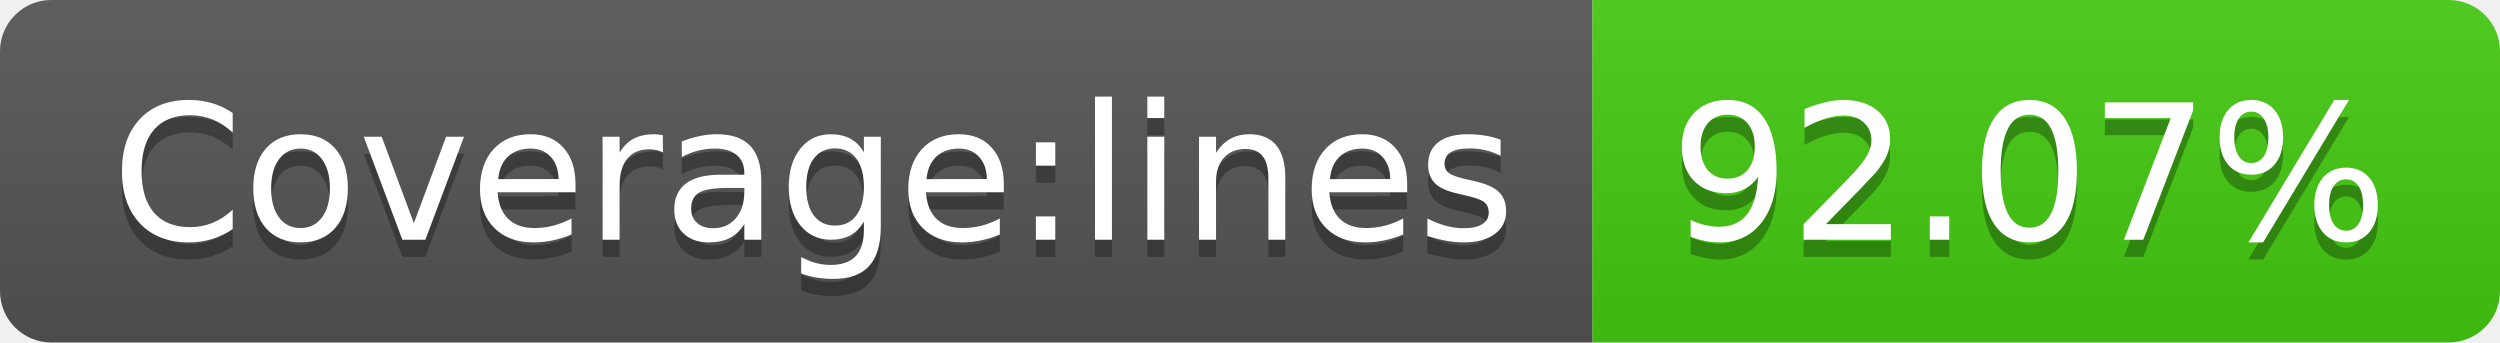
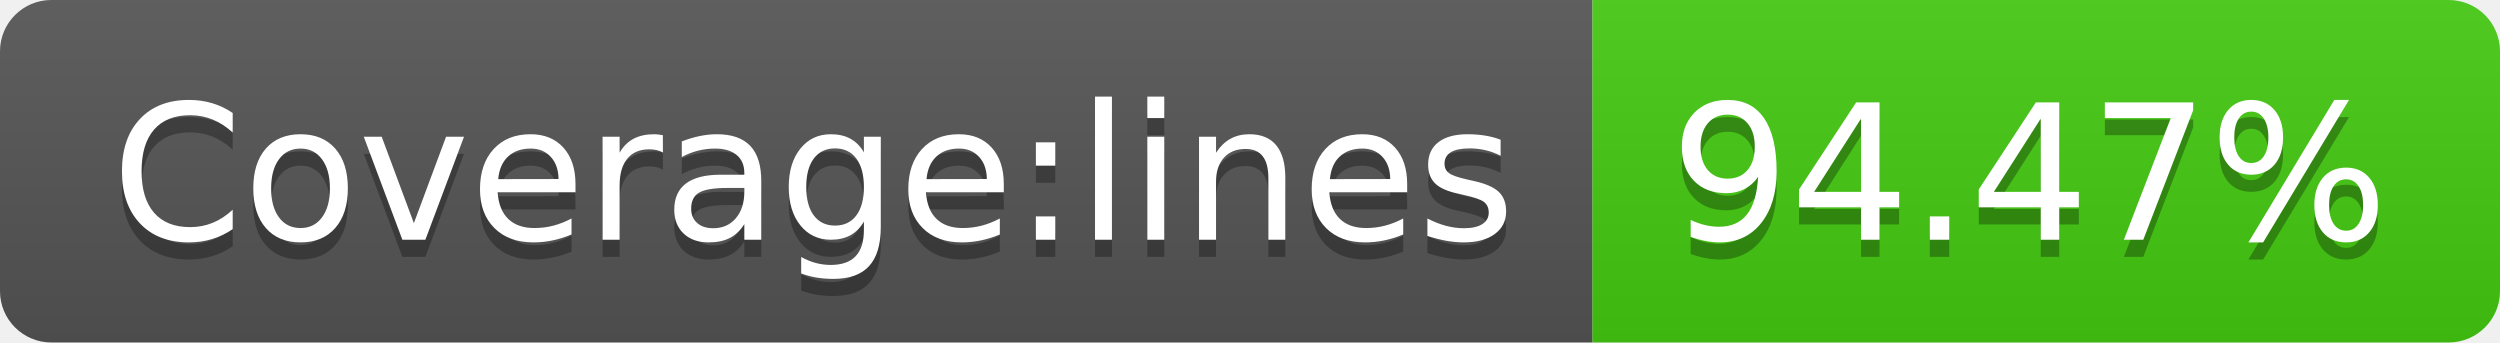
- <svg xmlns="http://www.w3.org/2000/svg" width="146" height="20" role="img" aria-label="Coverage:lines: 92.07%">
+ <svg xmlns="http://www.w3.org/2000/svg" width="146" height="20" role="img" aria-label="Coverage:lines: 94.47%">
  <linearGradient id="s" x2="0" y2="100%">
    <stop offset="0" stop-color="#bbb" stop-opacity=".1" />
    <stop offset="1" stop-opacity=".1" />
  </linearGradient>
  <clipPath id="r">
    <rect width="146" height="20" rx="3" fill="#fff" />
  </clipPath>
  <g clip-path="url(#r)">
    <rect width="93" height="20" fill="#555" />
    <rect x="93" width="53" height="20" fill="#4c1" />
    <rect width="146" height="20" fill="url(#s)" />
  </g>
  <g fill="#fff" text-anchor="middle" font-family="Verdana,Geneva,DejaVu Sans,sans-serif" text-rendering="geometricPrecision" font-size="110">
    <text aria-hidden="true" x="475" y="150" fill="#010101" fill-opacity=".3" transform="scale(.1)" textLength="830">Coverage:lines</text>
    <text x="475" y="140" transform="scale(.1)" fill="#fff" textLength="830">Coverage:lines</text>
-     <text aria-hidden="true" x="1185" y="150" fill="#010101" fill-opacity=".3" transform="scale(.1)" textLength="430">92.07%</text>
-     <text x="1185" y="140" transform="scale(.1)" fill="#fff" textLength="430">92.07%</text>
+     <text aria-hidden="true" x="1185" y="150" fill="#010101" fill-opacity=".3" transform="scale(.1)" textLength="430">94.47%</text>
+     <text x="1185" y="140" transform="scale(.1)" fill="#fff" textLength="430">94.47%</text>
  </g>
</svg>
